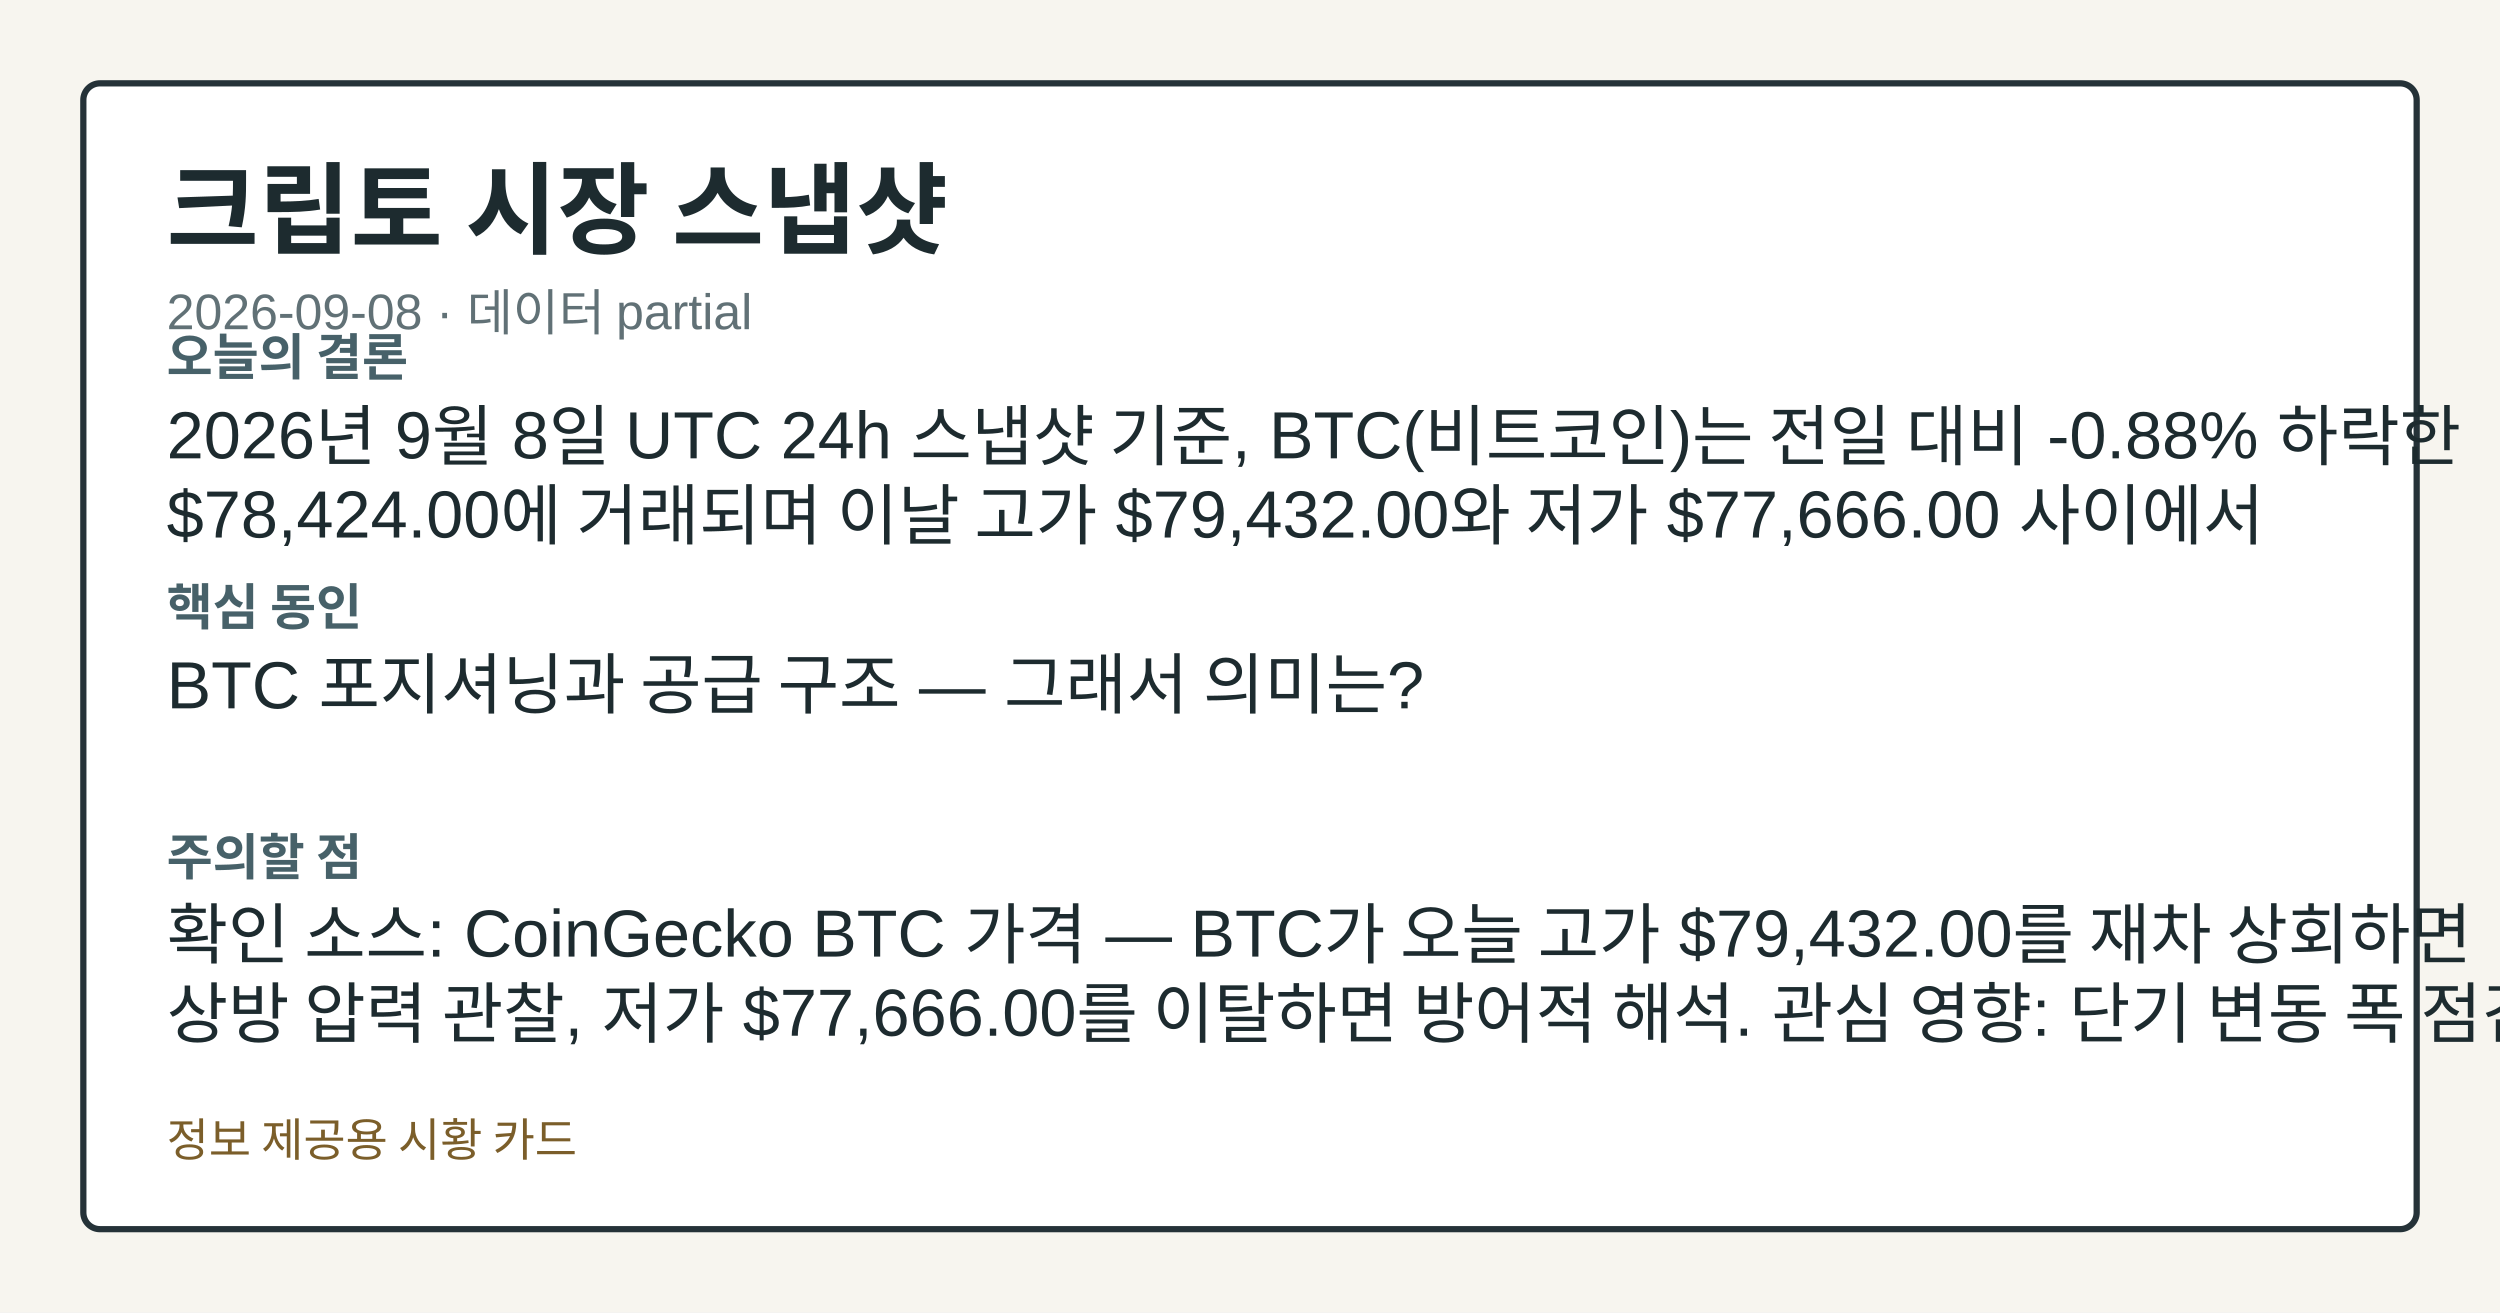
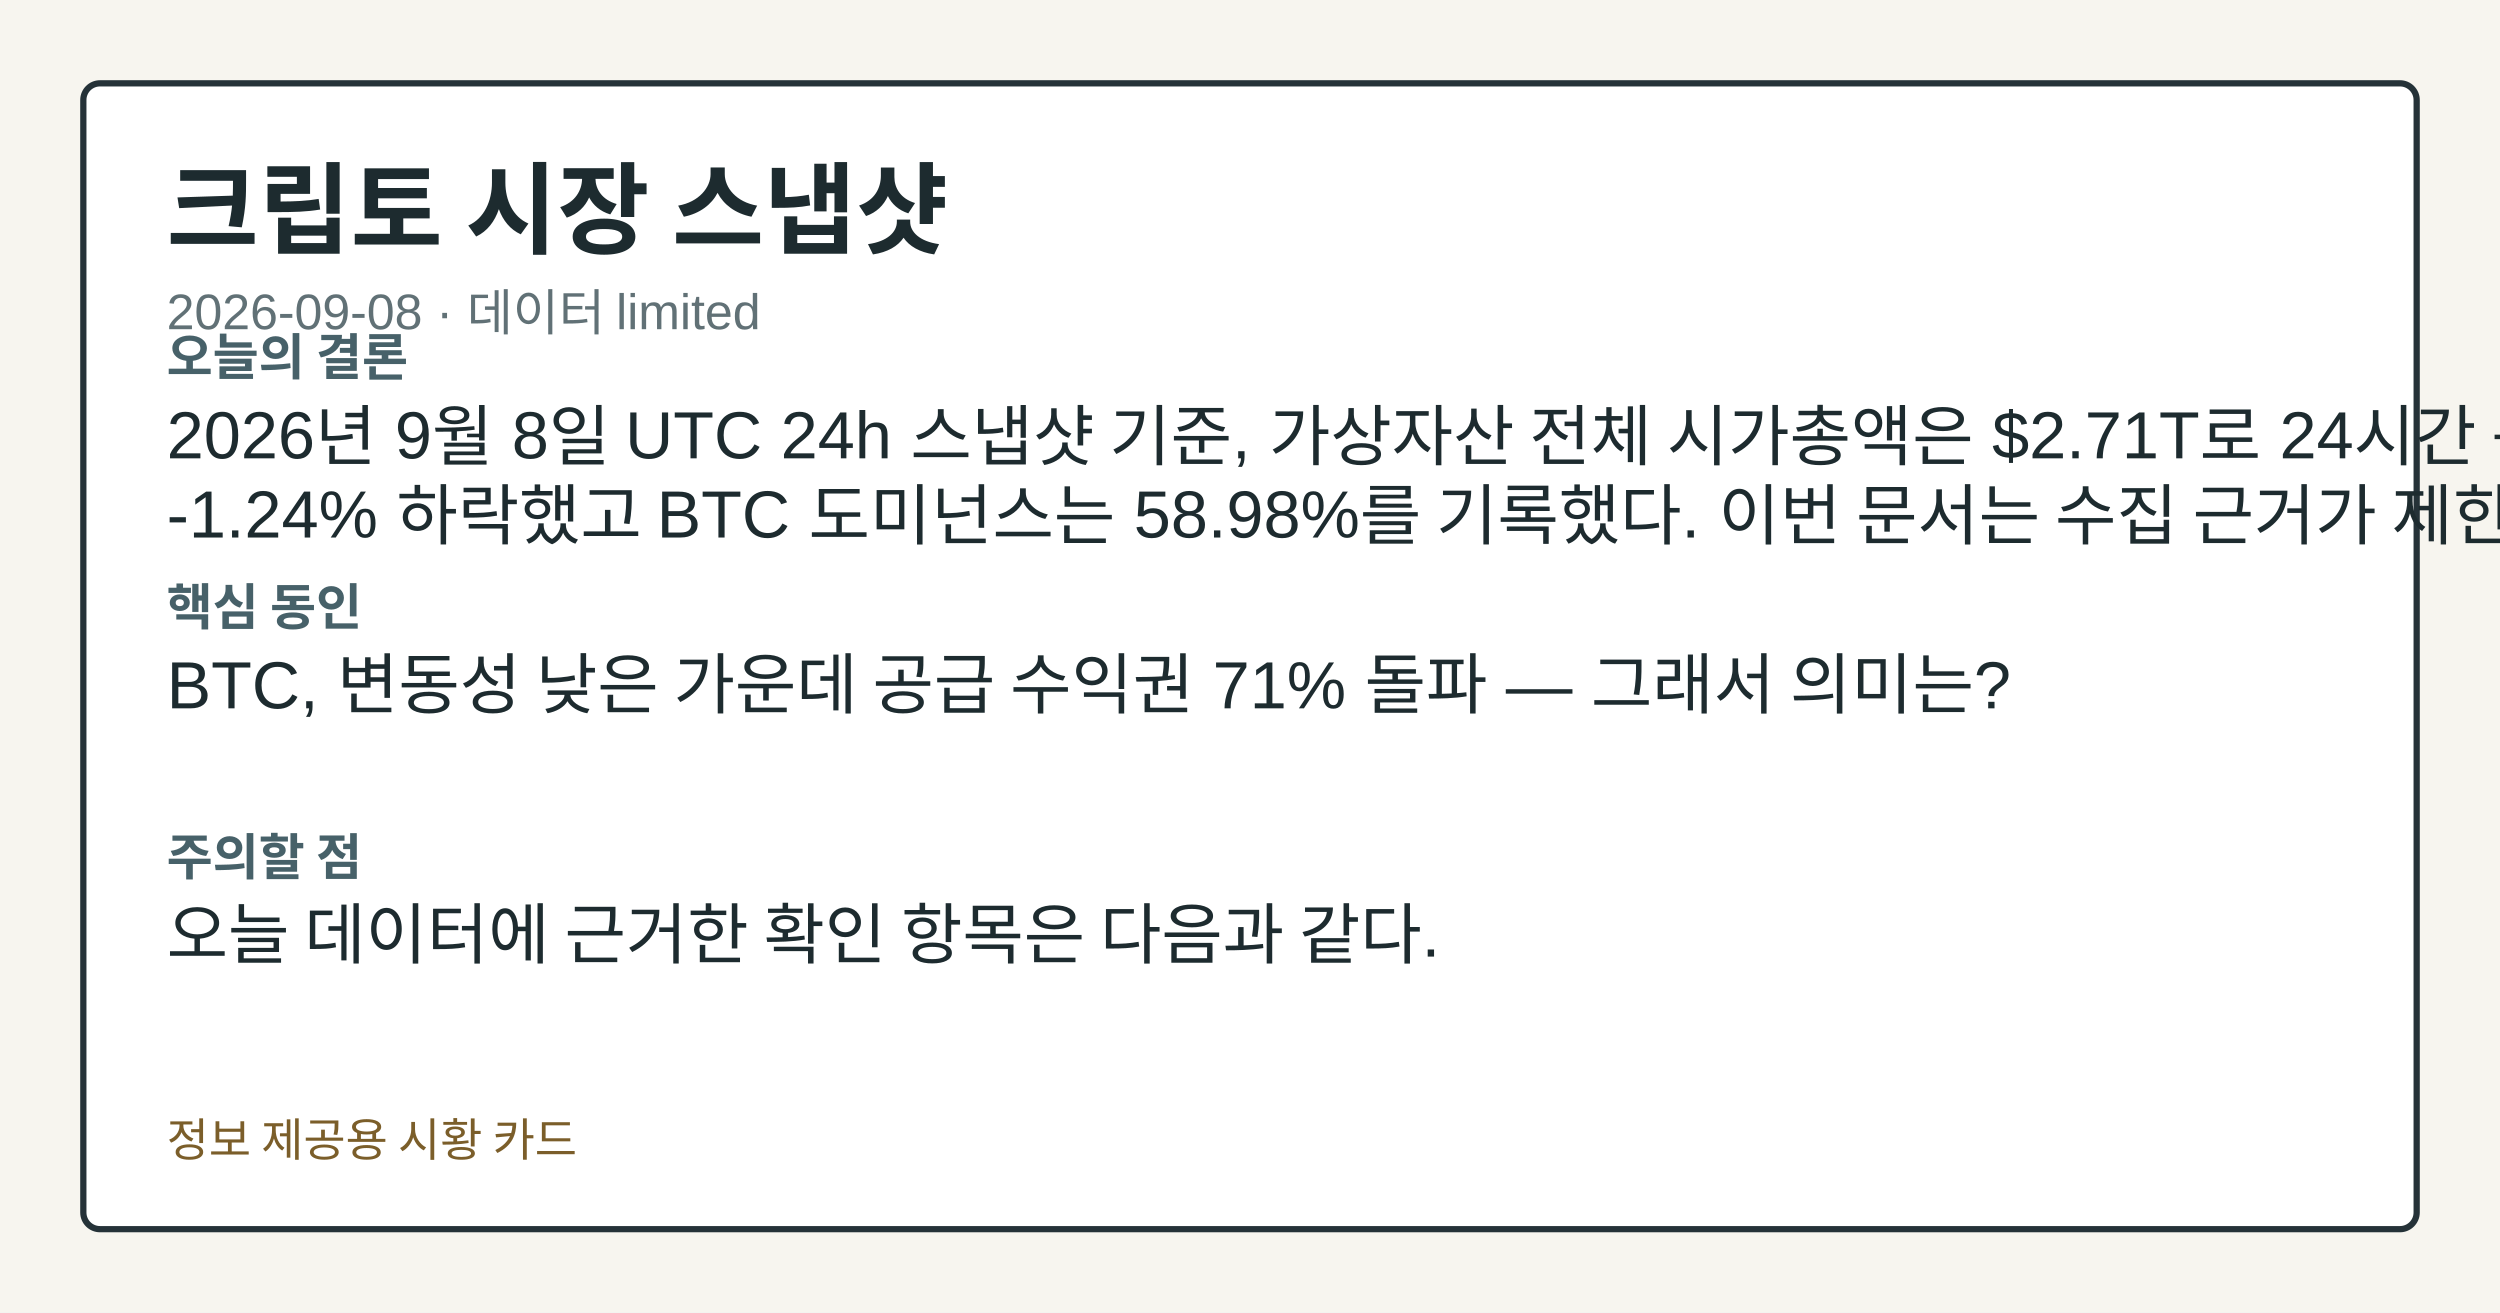
<svg xmlns="http://www.w3.org/2000/svg" width="1200" height="630" viewBox="0 0 1200 630" role="img" aria-label="크립토 시장 스냅샷">
  <style>.card-bg{fill:#f7f5ef;}.card-frame{fill:#ffffff;stroke:#253238;}.card-title{fill:#1d2b2f;}.card-subtitle{fill:#617176;}.card-label{fill:#476169;}.card-emphasis{fill:#14555f;}.card-text{fill:#1d2b2f;}.card-disclaimer{fill:#7b5e2a;}</style>
  <rect class="card-bg" width="1200" height="630" />
  <rect class="card-frame" x="40" y="40" width="1120" height="550" rx="8" stroke-width="3" />
  <text class="card-title" x="80" y="118" font-family="&quot;Noto Sans KR&quot;, Arial, sans-serif" font-size="48" font-weight="700">크립토 시장 스냅샷</text>
-   <text class="card-subtitle" x="80" y="158" font-family="&quot;Noto Sans KR&quot;, Arial, sans-serif" font-size="24">2026-09-08 · 데이터 partial</text>
+   <text class="card-subtitle" x="80" y="158" font-family="&quot;Noto Sans KR&quot;, Arial, sans-serif" font-size="24">2026-09-08 · 데이터 limited</text>
  <text class="card-label" x="80" y="180" font-family="&quot;Noto Sans KR&quot;, Arial, sans-serif" font-size="24" font-weight="700">오늘의 결론</text>
-   <text class="card-text" x="80" y="220" font-family="&quot;Noto Sans KR&quot;, Arial, sans-serif" font-size="32">2026년 9월 8일 UTC 24h 스냅샷 기준, BTC(비트코인)는 전일 대비 -0.88% 하락한</text>
-   <text class="card-text" x="80" y="258" font-family="&quot;Noto Sans KR&quot;, Arial, sans-serif" font-size="32">$78,424.00에 거래되며 이날 고가 $79,432.00와 저가 $77,666.00 사이에서</text>
+   <text class="card-text" x="80" y="220" font-family="&quot;Noto Sans KR&quot;, Arial, sans-serif" font-size="32">2026년 9월 8일 UTC 24h 스냅샷 기준, 가상자산 전체 시가총액은 $2.71T로 24시간 동안</text>
+   <text class="card-text" x="80" y="258" font-family="&quot;Noto Sans KR&quot;, Arial, sans-serif" font-size="32">-1.24% 하락했고 BTC 도미넌스는 58.98%를 기록했다. 이번 문서는 수집 근거가 제한적입니다.</text>
  <text class="card-label" x="80" y="300" font-family="&quot;Noto Sans KR&quot;, Arial, sans-serif" font-size="24" font-weight="700">핵심 동인</text>
-   <text class="card-text" x="80" y="340" font-family="&quot;Noto Sans KR&quot;, Arial, sans-serif" font-size="32">BTC 포지셔닝과 공급 구조 — 그래서 의미는?</text>
+   <text class="card-text" x="80" y="340" font-family="&quot;Noto Sans KR&quot;, Arial, sans-serif" font-size="32">BTC, 변동성 낮은 가운데 공급 수익권 71% 돌파 — 그래서 의미는?</text>
  <text class="card-label" x="80" y="420" font-family="&quot;Noto Sans KR&quot;, Arial, sans-serif" font-size="24" font-weight="700">주의할 점</text>
-   <text class="card-text" x="80" y="460" font-family="&quot;Noto Sans KR&quot;, Arial, sans-serif" font-size="32">확인 소스: CoinGecko BTC 가격 — BTC가 오늘 고가 $79,432.00를 재차 상회하면</text>
-   <text class="card-text" x="80" y="498" font-family="&quot;Noto Sans KR&quot;, Arial, sans-serif" font-size="32">상방 압력 관찰, 저가 $77,666.00를 이탈하면 방어적 해석. 관심 영향: 단기 변동 폭 점검.</text>
+   <text class="card-text" x="80" y="460" font-family="&quot;Noto Sans KR&quot;, Arial, sans-serif" font-size="32">오늘 데이터에 근거한 확인 항목은 다음과 같다.</text>
  <text class="card-disclaimer" x="80" y="555" font-family="&quot;Noto Sans KR&quot;, Arial, sans-serif" font-size="22">정보 제공용 시황 카드</text>
</svg>
